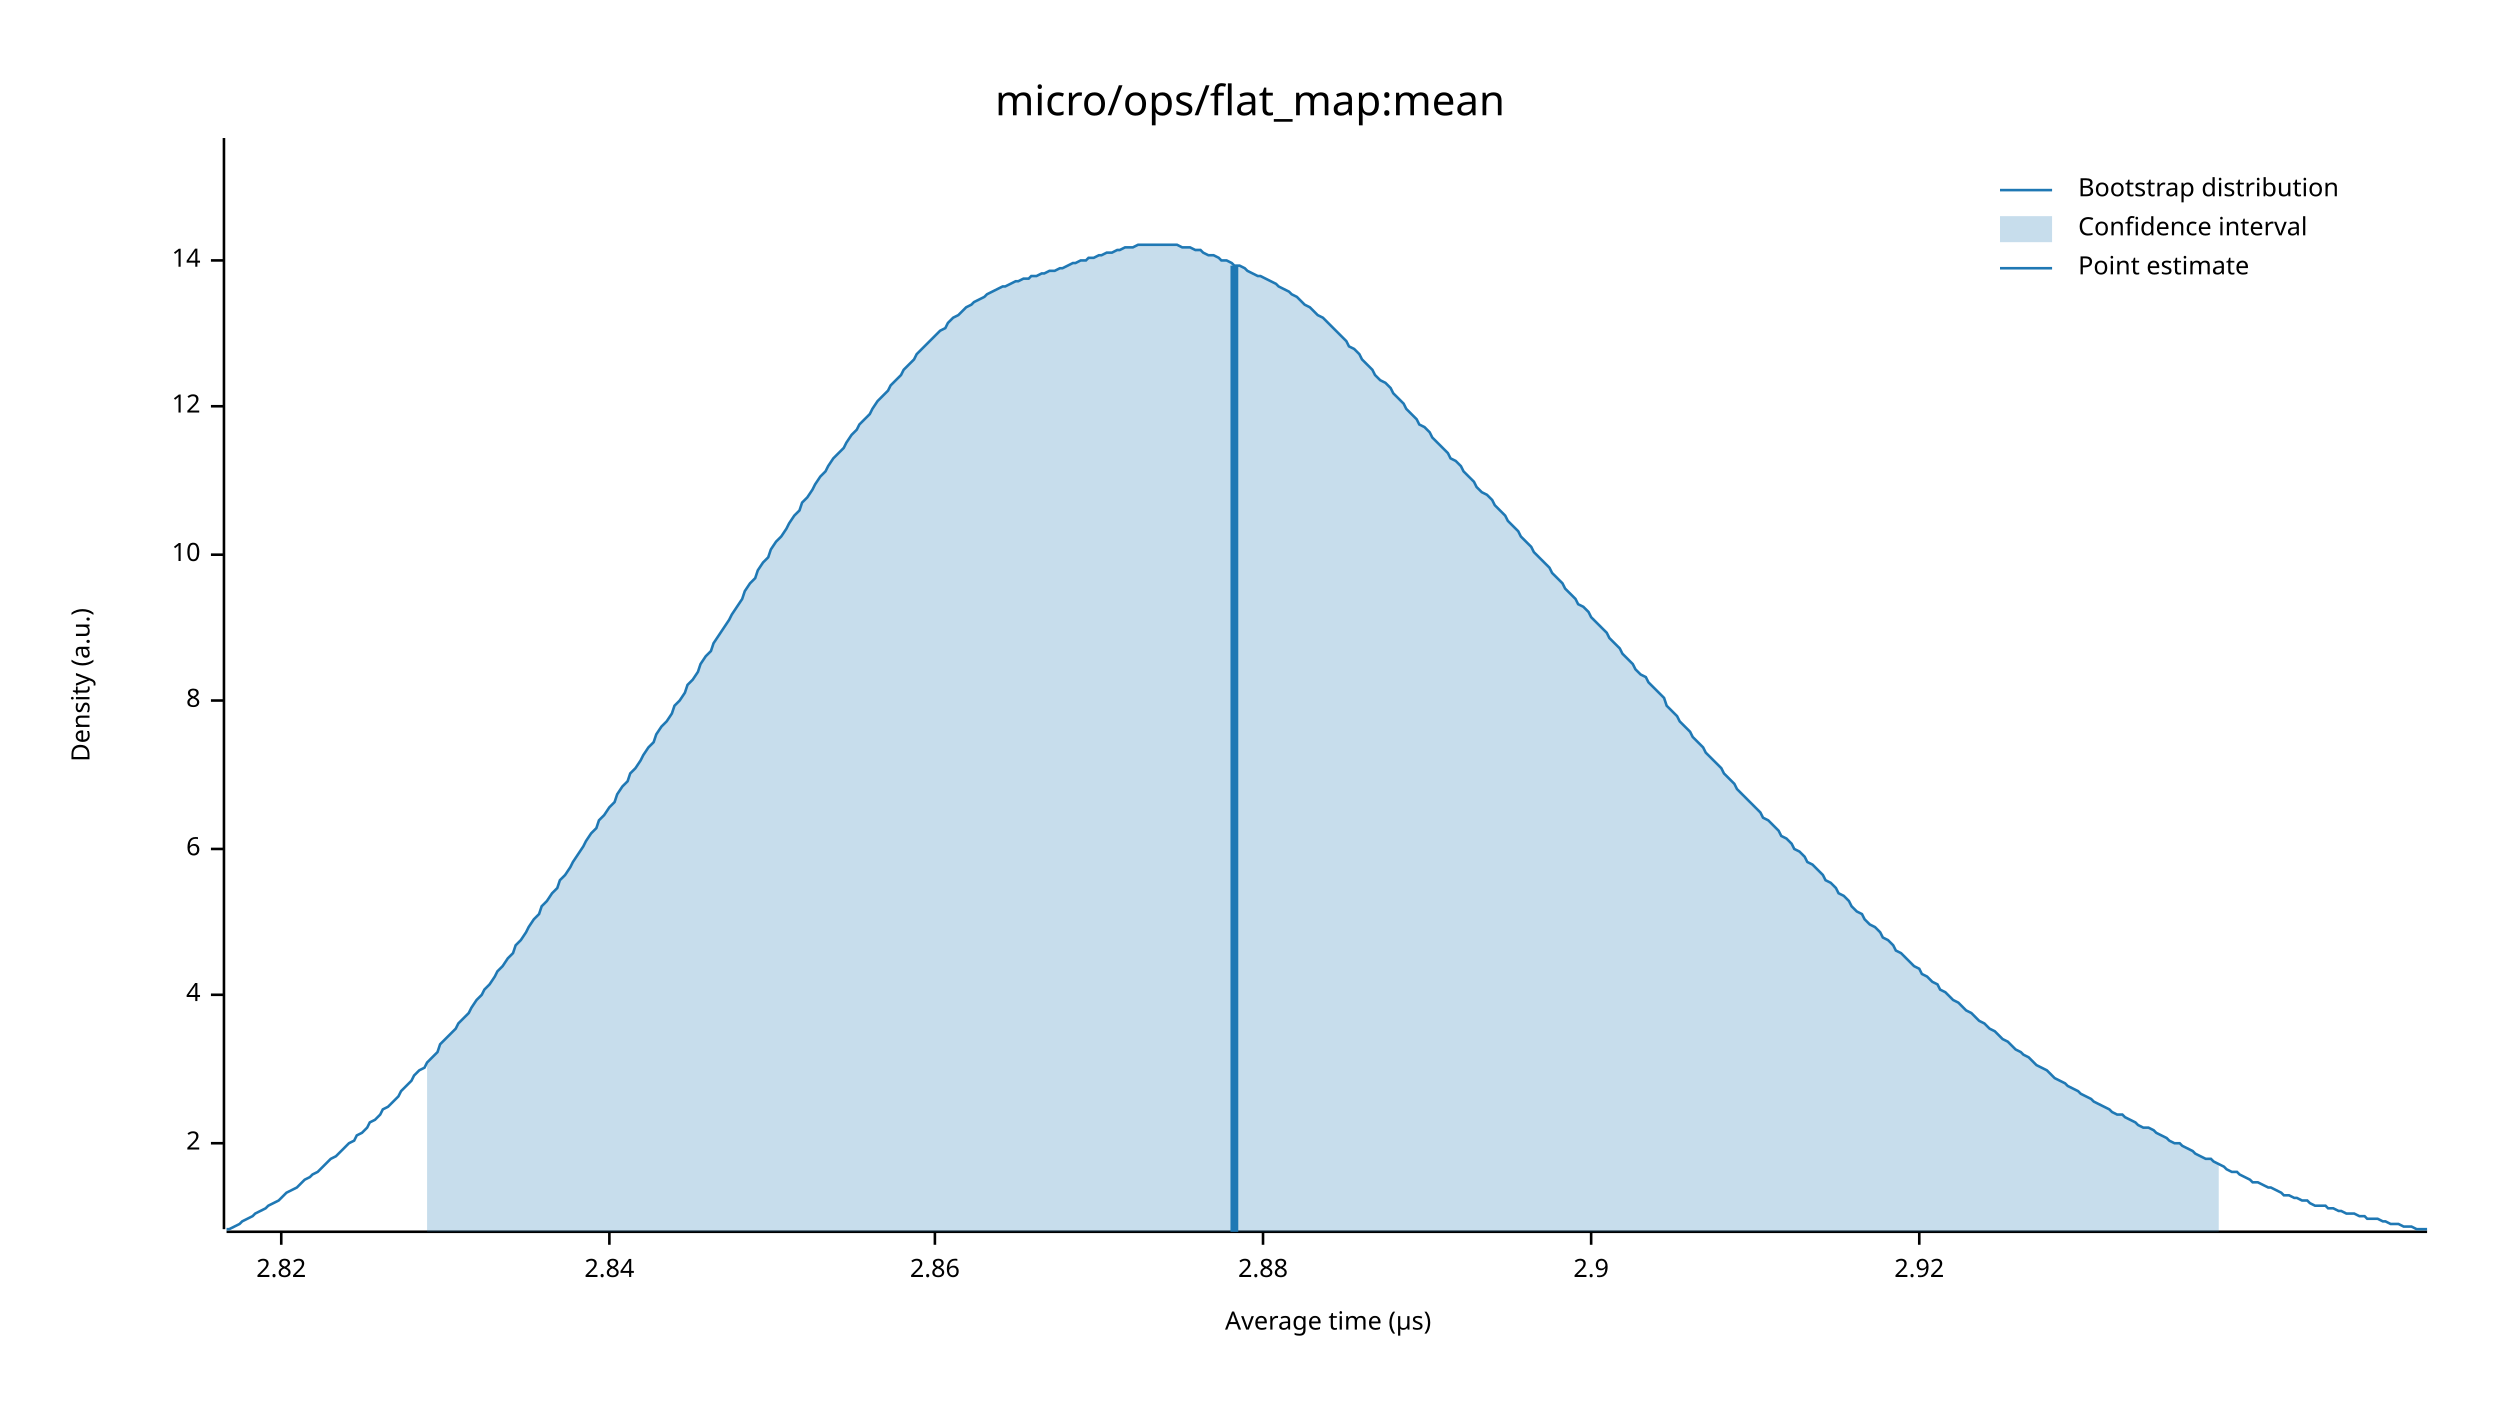
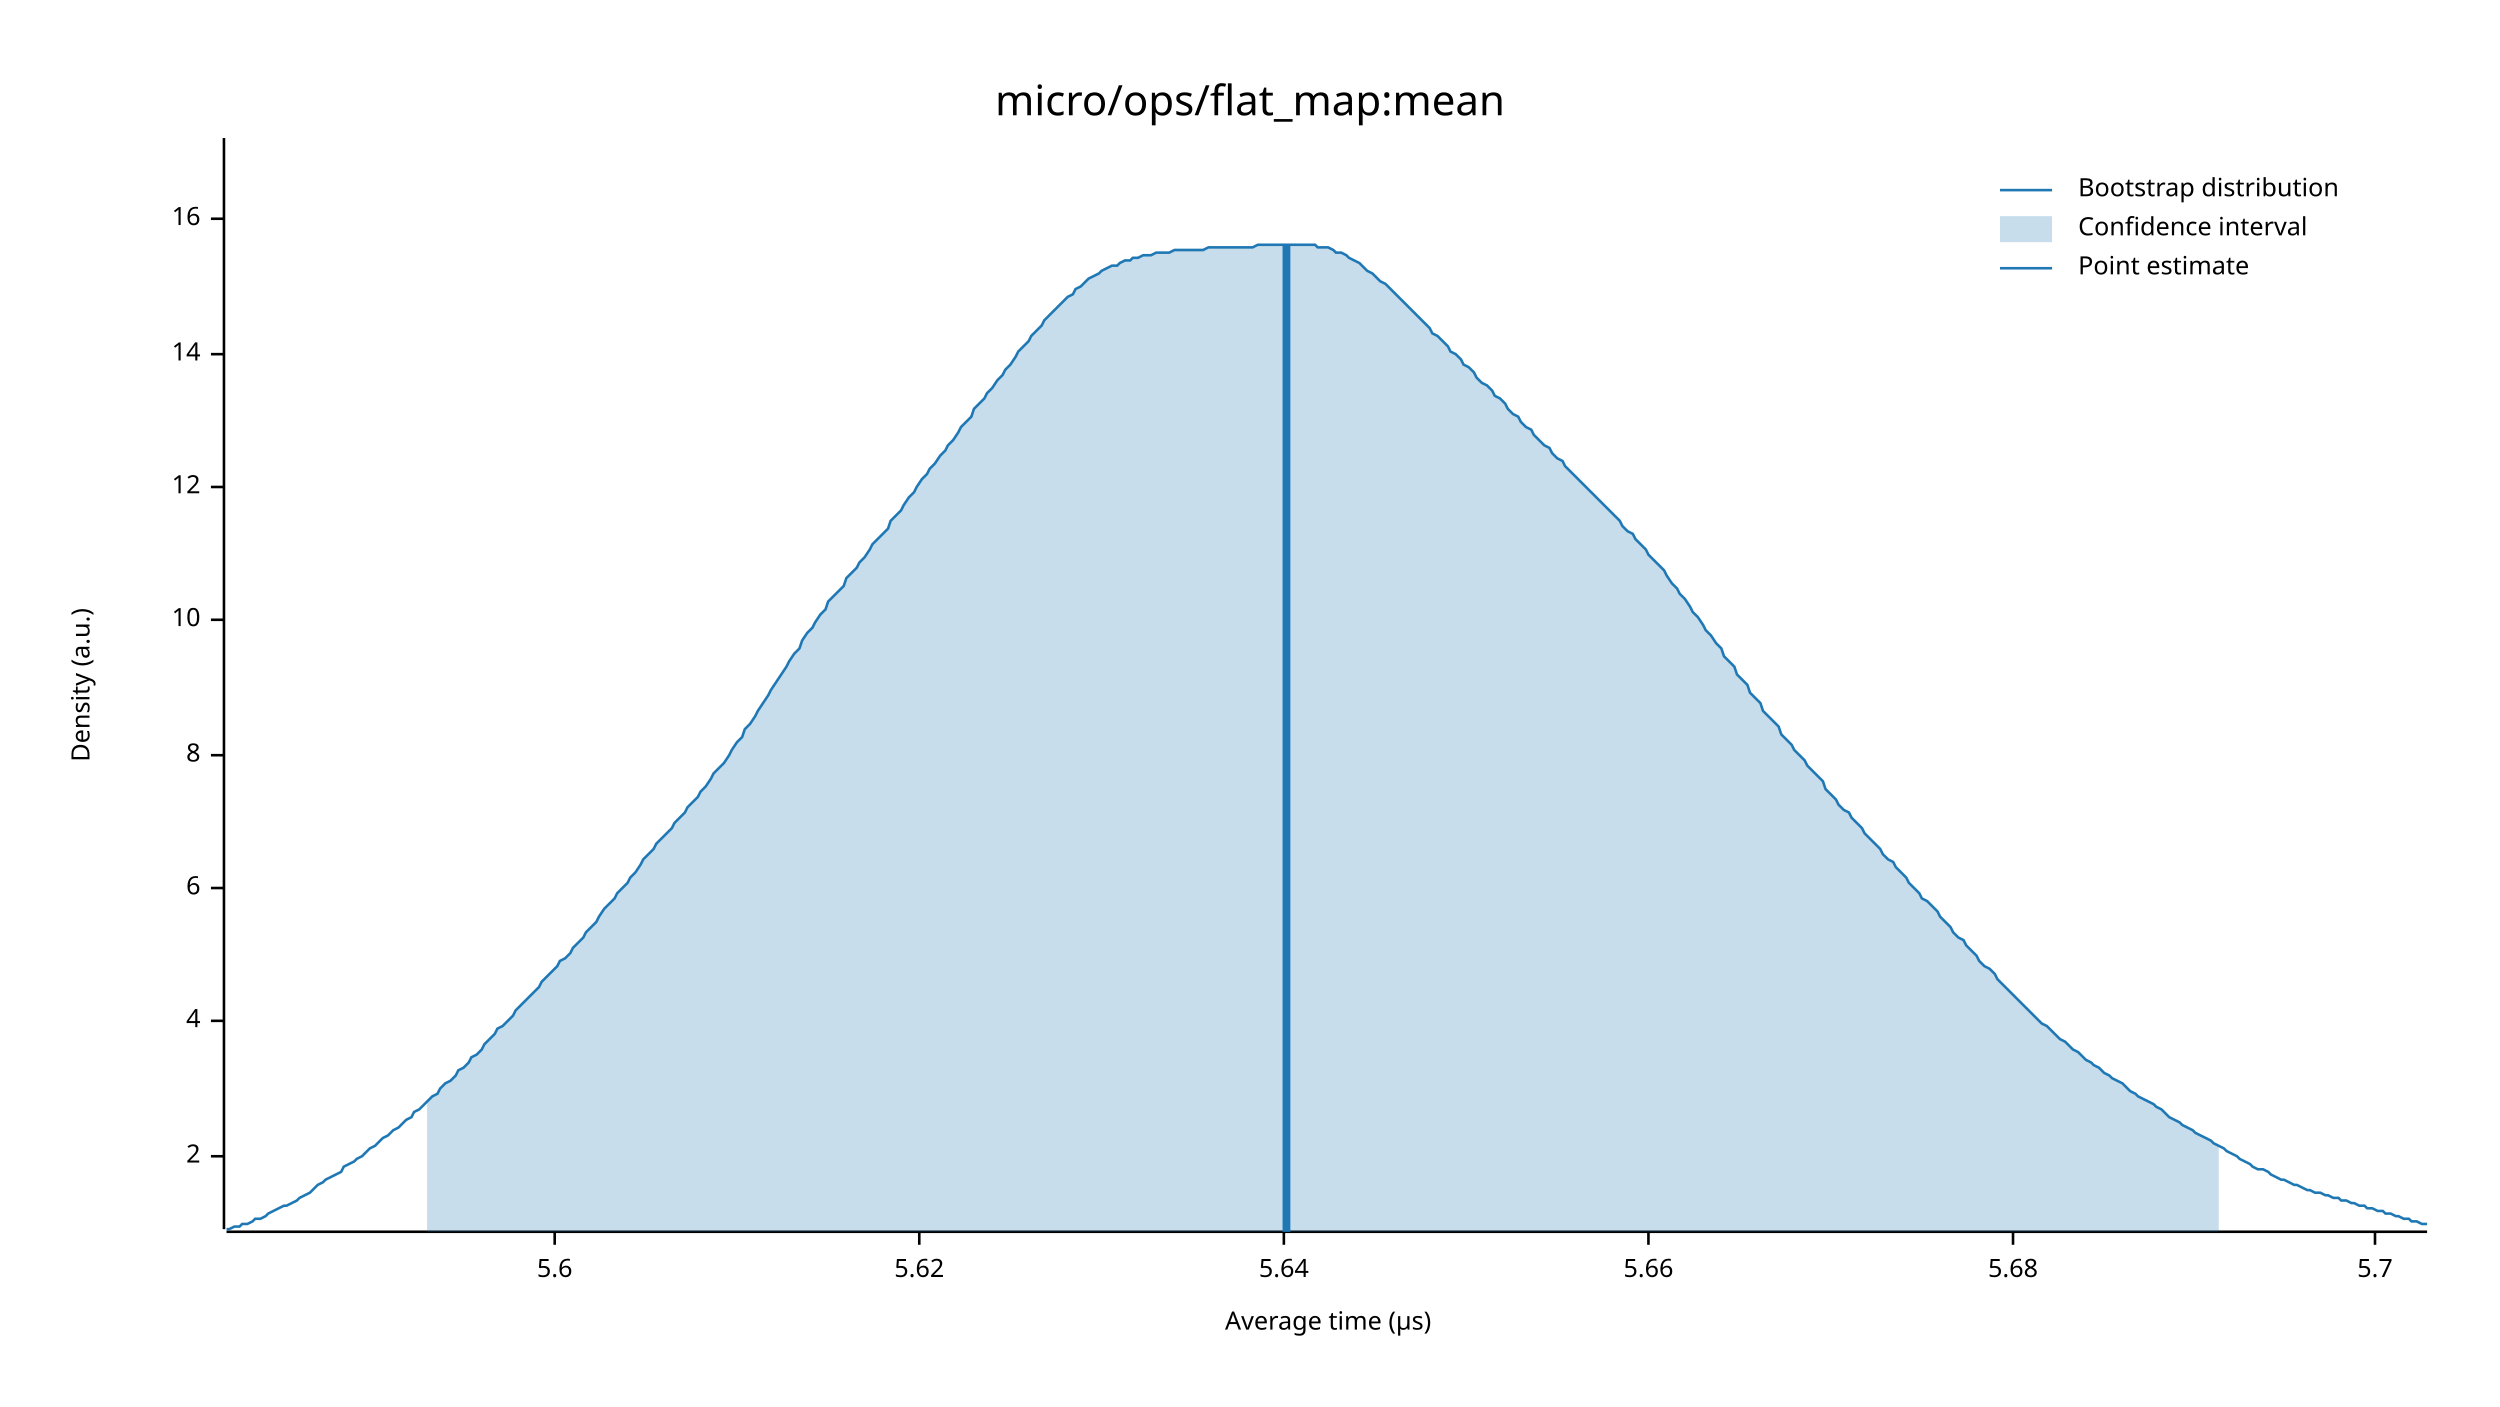
<svg xmlns="http://www.w3.org/2000/svg" width="960" height="540" viewBox="0 0 960 540">
  <text x="480" y="32" dy="0.76em" text-anchor="middle" font-family="sans-serif" font-size="16.129" opacity="1" fill="#000000">
micro/ops/flat_map:mean
</text>
  <text x="27" y="263" dy="0.76em" text-anchor="middle" font-family="sans-serif" font-size="9.677" opacity="1" fill="#000000" transform="rotate(270, 27, 263)">
Density (a.u.)
</text>
  <text x="510" y="513" dy="-0.5ex" text-anchor="middle" font-family="sans-serif" font-size="9.677" opacity="1" fill="#000000">
Average time (µs)
</text>
  <polyline fill="none" opacity="1" stroke="#000000" stroke-width="1" points="86,53 86,472 " />
-   <text x="77" y="439" dy="0.5ex" text-anchor="end" font-family="sans-serif" font-size="9.677" opacity="1" fill="#000000">
+   <text x="77" y="444" dy="0.5ex" text-anchor="end" font-family="sans-serif" font-size="9.677" opacity="1" fill="#000000">
2
</text>
-   <polyline fill="none" opacity="1" stroke="#000000" stroke-width="1" points="81,439 86,439 " />
-   <text x="77" y="382" dy="0.5ex" text-anchor="end" font-family="sans-serif" font-size="9.677" opacity="1" fill="#000000">
+   <polyline fill="none" opacity="1" stroke="#000000" stroke-width="1" points="81,444 86,444 " />
+   <text x="77" y="392" dy="0.5ex" text-anchor="end" font-family="sans-serif" font-size="9.677" opacity="1" fill="#000000">
4
</text>
-   <polyline fill="none" opacity="1" stroke="#000000" stroke-width="1" points="81,382 86,382 " />
-   <text x="77" y="326" dy="0.5ex" text-anchor="end" font-family="sans-serif" font-size="9.677" opacity="1" fill="#000000">
+   <polyline fill="none" opacity="1" stroke="#000000" stroke-width="1" points="81,392 86,392 " />
+   <text x="77" y="341" dy="0.5ex" text-anchor="end" font-family="sans-serif" font-size="9.677" opacity="1" fill="#000000">
6
</text>
-   <polyline fill="none" opacity="1" stroke="#000000" stroke-width="1" points="81,326 86,326 " />
-   <text x="77" y="269" dy="0.5ex" text-anchor="end" font-family="sans-serif" font-size="9.677" opacity="1" fill="#000000">
+   <polyline fill="none" opacity="1" stroke="#000000" stroke-width="1" points="81,341 86,341 " />
+   <text x="77" y="290" dy="0.5ex" text-anchor="end" font-family="sans-serif" font-size="9.677" opacity="1" fill="#000000">
8
</text>
-   <polyline fill="none" opacity="1" stroke="#000000" stroke-width="1" points="81,269 86,269 " />
-   <text x="77" y="213" dy="0.5ex" text-anchor="end" font-family="sans-serif" font-size="9.677" opacity="1" fill="#000000">
+   <polyline fill="none" opacity="1" stroke="#000000" stroke-width="1" points="81,290 86,290 " />
+   <text x="77" y="238" dy="0.5ex" text-anchor="end" font-family="sans-serif" font-size="9.677" opacity="1" fill="#000000">
10
</text>
-   <polyline fill="none" opacity="1" stroke="#000000" stroke-width="1" points="81,213 86,213 " />
-   <text x="77" y="156" dy="0.5ex" text-anchor="end" font-family="sans-serif" font-size="9.677" opacity="1" fill="#000000">
+   <polyline fill="none" opacity="1" stroke="#000000" stroke-width="1" points="81,238 86,238 " />
+   <text x="77" y="187" dy="0.5ex" text-anchor="end" font-family="sans-serif" font-size="9.677" opacity="1" fill="#000000">
12
</text>
-   <polyline fill="none" opacity="1" stroke="#000000" stroke-width="1" points="81,156 86,156 " />
-   <text x="77" y="100" dy="0.5ex" text-anchor="end" font-family="sans-serif" font-size="9.677" opacity="1" fill="#000000">
+   <polyline fill="none" opacity="1" stroke="#000000" stroke-width="1" points="81,187 86,187 " />
+   <text x="77" y="136" dy="0.5ex" text-anchor="end" font-family="sans-serif" font-size="9.677" opacity="1" fill="#000000">
14
</text>
-   <polyline fill="none" opacity="1" stroke="#000000" stroke-width="1" points="81,100 86,100 " />
+   <polyline fill="none" opacity="1" stroke="#000000" stroke-width="1" points="81,136 86,136 " />
+   <text x="77" y="84" dy="0.5ex" text-anchor="end" font-family="sans-serif" font-size="9.677" opacity="1" fill="#000000">
+ 16
+ </text>
+   <polyline fill="none" opacity="1" stroke="#000000" stroke-width="1" points="81,84 86,84 " />
  <polyline fill="none" opacity="1" stroke="#000000" stroke-width="1" points="87,473 932,473 " />
-   <text x="108" y="483" dy="0.76em" text-anchor="middle" font-family="sans-serif" font-size="9.677" opacity="1" fill="#000000">
- 2.82
+   <text x="213" y="483" dy="0.76em" text-anchor="middle" font-family="sans-serif" font-size="9.677" opacity="1" fill="#000000">
+ 5.6
</text>
-   <polyline fill="none" opacity="1" stroke="#000000" stroke-width="1" points="108,473 108,478 " />
-   <text x="234" y="483" dy="0.76em" text-anchor="middle" font-family="sans-serif" font-size="9.677" opacity="1" fill="#000000">
- 2.84
+   <polyline fill="none" opacity="1" stroke="#000000" stroke-width="1" points="213,473 213,478 " />
+   <text x="353" y="483" dy="0.76em" text-anchor="middle" font-family="sans-serif" font-size="9.677" opacity="1" fill="#000000">
+ 5.62
</text>
-   <polyline fill="none" opacity="1" stroke="#000000" stroke-width="1" points="234,473 234,478 " />
-   <text x="359" y="483" dy="0.76em" text-anchor="middle" font-family="sans-serif" font-size="9.677" opacity="1" fill="#000000">
- 2.86
+   <polyline fill="none" opacity="1" stroke="#000000" stroke-width="1" points="353,473 353,478 " />
+   <text x="493" y="483" dy="0.76em" text-anchor="middle" font-family="sans-serif" font-size="9.677" opacity="1" fill="#000000">
+ 5.64
</text>
-   <polyline fill="none" opacity="1" stroke="#000000" stroke-width="1" points="359,473 359,478 " />
-   <text x="485" y="483" dy="0.76em" text-anchor="middle" font-family="sans-serif" font-size="9.677" opacity="1" fill="#000000">
- 2.88
+   <polyline fill="none" opacity="1" stroke="#000000" stroke-width="1" points="493,473 493,478 " />
+   <text x="633" y="483" dy="0.76em" text-anchor="middle" font-family="sans-serif" font-size="9.677" opacity="1" fill="#000000">
+ 5.66
</text>
-   <polyline fill="none" opacity="1" stroke="#000000" stroke-width="1" points="485,473 485,478 " />
-   <text x="611" y="483" dy="0.76em" text-anchor="middle" font-family="sans-serif" font-size="9.677" opacity="1" fill="#000000">
- 2.9
+   <polyline fill="none" opacity="1" stroke="#000000" stroke-width="1" points="633,473 633,478 " />
+   <text x="773" y="483" dy="0.76em" text-anchor="middle" font-family="sans-serif" font-size="9.677" opacity="1" fill="#000000">
+ 5.68
</text>
-   <polyline fill="none" opacity="1" stroke="#000000" stroke-width="1" points="611,473 611,478 " />
-   <text x="737" y="483" dy="0.76em" text-anchor="middle" font-family="sans-serif" font-size="9.677" opacity="1" fill="#000000">
- 2.92
+   <polyline fill="none" opacity="1" stroke="#000000" stroke-width="1" points="773,473 773,478 " />
+   <text x="912" y="483" dy="0.76em" text-anchor="middle" font-family="sans-serif" font-size="9.677" opacity="1" fill="#000000">
+ 5.7
</text>
-   <polyline fill="none" opacity="1" stroke="#000000" stroke-width="1" points="737,473 737,478 " />
-   <polyline fill="none" opacity="1" stroke="#1F78B4" stroke-width="1" points="87,472 88,472 90,471 92,470 93,469 95,468 97,467 98,466 100,465 102,464 103,463 105,462 107,461 109,459 110,458 112,457 114,456 115,455 117,453 119,452 120,451 122,450 124,448 125,447 127,445 129,444 131,442 132,441 134,439 136,438 137,436 139,435 141,433 142,431 144,430 146,428 147,426 149,425 151,423 153,421 154,419 156,417 158,415 159,413 161,411 163,410 164,408 166,406 168,404 169,401 171,399 173,397 175,395 176,393 178,391 180,389 181,387 183,384 185,382 186,380 188,378 190,375 191,373 193,371 195,368 197,366 198,363 200,361 202,358 203,356 205,353 207,351 208,348 210,346 212,343 214,341 215,338 217,336 219,333 220,331 222,328 224,325 225,323 227,320 229,318 230,315 232,313 234,310 236,308 237,305 239,302 241,300 242,297 244,295 246,292 247,290 249,287 251,285 252,282 254,279 256,277 258,274 259,271 261,269 263,266 264,263 266,261 268,258 269,255 271,252 273,250 274,247 276,244 278,241 280,238 281,236 283,233 285,230 286,227 288,224 290,222 291,219 293,216 295,214 296,211 298,208 300,206 302,203 303,201 305,198 307,196 308,193 310,191 312,188 313,186 315,183 317,181 318,179 320,176 322,174 324,172 325,170 327,167 329,165 330,163 332,161 334,159 335,157 337,154 339,152 341,150 342,148 344,146 346,144 347,142 349,140 351,138 352,136 354,134 356,132 357,131 359,129 361,127 363,126 364,124 366,122 368,121 369,120 371,118 373,117 374,116 376,115 378,114 379,113 381,112 383,111 385,110 386,110 388,109 390,108 391,108 393,107 395,107 396,106 398,106 400,105 401,105 403,104 405,104 407,103 408,103 410,102 412,101 413,101 415,100 417,100 418,99 420,99 422,98 423,98 425,97 427,97 429,96 430,96 432,95 434,95 435,95 437,94 439,94 440,94 442,94 444,94 445,94 447,94 449,94 451,94 452,94 454,95 456,95 457,95 459,96 461,96 462,97 464,98 466,98 468,99 469,100 471,100 473,101 474,102 476,102 478,103 479,104 481,105 483,106 484,106 486,107 488,108 490,109 491,110 493,111 495,112 496,113 498,114 500,116 501,117 503,118 505,120 506,121 508,122 510,124 512,126 513,127 515,129 517,131 518,133 520,134 522,136 523,138 525,140 527,142 528,144 530,146 532,147 534,149 535,151 537,153 539,155 540,157 542,159 544,161 545,163 547,164 549,166 550,168 552,170 554,172 556,174 557,176 559,177 561,179 562,181 564,183 566,185 567,187 569,189 571,190 573,192 574,194 576,196 578,198 579,200 581,202 583,204 584,206 586,208 588,210 589,212 591,214 593,216 595,218 596,220 598,222 600,224 601,226 603,228 605,230 606,232 608,233 610,235 611,237 613,239 615,241 617,243 618,245 620,247 622,249 623,251 625,253 627,255 628,257 630,259 632,260 633,262 635,264 637,266 639,268 640,271 642,273 644,275 645,277 647,279 649,281 650,283 652,285 654,287 655,289 657,291 659,293 661,295 662,297 664,299 666,301 667,303 669,305 671,307 672,308 674,310 676,312 677,314 679,315 681,317 683,319 684,321 686,322 688,324 689,326 691,327 693,329 694,331 696,332 698,334 700,336 701,338 703,339 705,341 706,343 708,344 710,346 711,348 713,350 715,351 716,353 718,355 720,356 722,358 723,360 725,361 727,363 728,365 730,366 732,368 733,369 735,371 737,372 738,374 740,375 742,377 744,378 745,380 747,381 749,383 750,384 752,385 754,387 755,388 757,389 759,391 760,392 762,393 764,395 766,396 767,397 769,399 771,400 772,401 774,403 776,404 777,405 779,406 781,408 782,409 784,410 786,411 788,413 789,414 791,415 793,416 794,417 796,418 798,419 799,420 801,421 803,422 804,423 806,424 808,425 810,426 811,427 813,428 815,428 816,429 818,430 820,431 821,432 823,433 825,433 827,434 828,435 830,436 832,437 833,438 835,439 837,439 838,440 840,441 842,442 843,443 845,444 847,445 849,445 850,446 852,447 854,448 855,449 857,450 859,450 860,451 862,452 864,453 865,454 867,454 869,455 871,456 872,456 874,457 876,458 877,459 879,459 881,460 882,460 884,461 886,461 887,462 889,463 891,463 893,463 894,464 896,464 898,465 899,465 901,466 903,466 904,466 906,467 908,467 909,468 911,468 913,468 915,469 916,469 918,470 920,470 921,470 923,471 925,471 926,471 928,472 930,472 932,472 " />
-   <polygon opacity="0.25" fill="#1F78B4" points="164,408 166,406 168,404 169,401 171,399 173,397 175,395 176,393 178,391 180,389 181,387 183,384 185,382 186,380 188,378 190,375 191,373 193,371 195,368 197,366 198,363 200,361 202,358 203,356 205,353 207,351 208,348 210,346 212,343 214,341 215,338 217,336 219,333 220,331 222,328 224,325 225,323 227,320 229,318 230,315 232,313 234,310 236,308 237,305 239,302 241,300 242,297 244,295 246,292 247,290 249,287 251,285 252,282 254,279 256,277 258,274 259,271 261,269 263,266 264,263 266,261 268,258 269,255 271,252 273,250 274,247 276,244 278,241 280,238 281,236 283,233 285,230 286,227 288,224 290,222 291,219 293,216 295,214 296,211 298,208 300,206 302,203 303,201 305,198 307,196 308,193 310,191 312,188 313,186 315,183 317,181 318,179 320,176 322,174 324,172 325,170 327,167 329,165 330,163 332,161 334,159 335,157 337,154 339,152 341,150 342,148 344,146 346,144 347,142 349,140 351,138 352,136 354,134 356,132 357,131 359,129 361,127 363,126 364,124 366,122 368,121 369,120 371,118 373,117 374,116 376,115 378,114 379,113 381,112 383,111 385,110 386,110 388,109 390,108 391,108 393,107 395,107 396,106 398,106 400,105 401,105 403,104 405,104 407,103 408,103 410,102 412,101 413,101 415,100 417,100 418,99 420,99 422,98 423,98 425,97 427,97 429,96 430,96 432,95 434,95 435,95 437,94 439,94 440,94 442,94 444,94 445,94 447,94 449,94 451,94 452,94 454,95 456,95 457,95 459,96 461,96 462,97 464,98 466,98 468,99 469,100 471,100 473,101 474,102 476,102 478,103 479,104 481,105 483,106 484,106 486,107 488,108 490,109 491,110 493,111 495,112 496,113 498,114 500,116 501,117 503,118 505,120 506,121 508,122 510,124 512,126 513,127 515,129 517,131 518,133 520,134 522,136 523,138 525,140 527,142 528,144 530,146 532,147 534,149 535,151 537,153 539,155 540,157 542,159 544,161 545,163 547,164 549,166 550,168 552,170 554,172 556,174 557,176 559,177 561,179 562,181 564,183 566,185 567,187 569,189 571,190 573,192 574,194 576,196 578,198 579,200 581,202 583,204 584,206 586,208 588,210 589,212 591,214 593,216 595,218 596,220 598,222 600,224 601,226 603,228 605,230 606,232 608,233 610,235 611,237 613,239 615,241 617,243 618,245 620,247 622,249 623,251 625,253 627,255 628,257 630,259 632,260 633,262 635,264 637,266 639,268 640,271 642,273 644,275 645,277 647,279 649,281 650,283 652,285 654,287 655,289 657,291 659,293 661,295 662,297 664,299 666,301 667,303 669,305 671,307 672,308 674,310 676,312 677,314 679,315 681,317 683,319 684,321 686,322 688,324 689,326 691,327 693,329 694,331 696,332 698,334 700,336 701,338 703,339 705,341 706,343 708,344 710,346 711,348 713,350 715,351 716,353 718,355 720,356 722,358 723,360 725,361 727,363 728,365 730,366 732,368 733,369 735,371 737,372 738,374 740,375 742,377 744,378 745,380 747,381 749,383 750,384 752,385 754,387 755,388 757,389 759,391 760,392 762,393 764,395 766,396 767,397 769,399 771,400 772,401 774,403 776,404 777,405 779,406 781,408 782,409 784,410 786,411 788,413 789,414 791,415 793,416 794,417 796,418 798,419 799,420 801,421 803,422 804,423 806,424 808,425 810,426 811,427 813,428 815,428 816,429 818,430 820,431 821,432 823,433 825,433 827,434 828,435 830,436 832,437 833,438 835,439 837,439 838,440 840,441 842,442 843,443 845,444 847,445 849,445 850,446 852,447 852,473 164,473 " />
-   <polyline fill="none" opacity="1" stroke="#1F78B4" stroke-width="3" points="474,473 474,102 " />
+   <polyline fill="none" opacity="1" stroke="#000000" stroke-width="1" points="912,473 912,478 " />
+   <polyline fill="none" opacity="1" stroke="#1F78B4" stroke-width="1" points="87,472 88,472 90,471 92,471 93,470 95,470 97,469 98,468 100,468 102,467 103,466 105,465 107,464 109,463 110,463 112,462 114,461 115,460 117,459 119,458 120,457 122,455 124,454 125,453 127,452 129,451 131,450 132,448 134,447 136,446 137,445 139,444 141,442 142,441 144,440 146,438 147,437 149,436 151,434 153,433 154,432 156,430 158,429 159,427 161,426 163,424 164,423 166,421 168,420 169,418 171,416 173,415 175,413 176,411 178,410 180,408 181,406 183,405 185,403 186,401 188,399 190,397 191,395 193,394 195,392 197,390 198,388 200,386 202,384 203,383 205,381 207,379 208,377 210,375 212,373 214,371 215,369 217,368 219,366 220,364 222,362 224,360 225,358 227,356 229,354 230,352 232,349 234,347 236,345 237,343 239,341 241,339 242,337 244,335 246,332 247,330 249,328 251,326 252,324 254,322 256,320 258,318 259,316 261,314 263,312 264,310 266,308 268,306 269,304 271,302 273,299 274,297 276,295 278,293 280,290 281,288 283,285 285,283 286,280 288,278 290,275 291,273 293,270 295,267 296,265 298,262 300,259 302,256 303,254 305,251 307,249 308,246 310,243 312,241 313,239 315,236 317,234 318,231 320,229 322,227 324,225 325,222 327,220 329,218 330,216 332,214 334,211 335,209 337,207 339,205 341,203 342,200 344,198 346,196 347,194 349,191 351,189 352,187 354,184 356,182 357,180 359,178 361,175 363,173 364,171 366,169 368,166 369,164 371,162 373,160 374,157 376,155 378,153 379,151 381,149 383,146 385,144 386,142 388,140 390,137 391,135 393,133 395,131 396,129 398,127 400,125 401,123 403,121 405,119 407,117 408,116 410,114 412,113 413,111 415,110 417,108 418,107 420,106 422,105 423,104 425,103 427,102 429,102 430,101 432,100 434,100 435,99 437,99 439,98 440,98 442,98 444,97 445,97 447,97 449,97 451,96 452,96 454,96 456,96 457,96 459,96 461,96 462,96 464,95 466,95 468,95 469,95 471,95 473,95 474,95 476,95 478,95 479,95 481,95 483,94 484,94 486,94 488,94 490,94 491,94 493,94 495,94 496,94 498,94 500,94 501,94 503,94 505,94 506,95 508,95 510,95 512,96 513,97 515,97 517,98 518,99 520,100 522,101 523,102 525,104 527,105 528,106 530,108 532,109 534,111 535,112 537,114 539,116 540,117 542,119 544,121 545,122 547,124 549,126 550,128 552,129 554,131 556,133 557,135 559,136 561,138 562,140 564,141 566,143 567,145 569,147 571,148 573,150 574,152 576,153 578,155 579,157 581,159 583,160 584,162 586,164 588,165 589,167 591,169 593,171 595,172 596,174 598,176 600,177 601,179 603,181 605,183 606,184 608,186 610,188 611,189 613,191 615,193 617,195 618,196 620,198 622,200 623,202 625,204 627,205 628,207 630,209 632,211 633,213 635,215 637,217 639,219 640,221 642,224 644,226 645,228 647,230 649,233 650,235 652,237 654,240 655,242 657,244 659,247 661,249 662,252 664,254 666,256 667,259 669,261 671,263 672,266 674,268 676,270 677,273 679,275 681,277 683,279 684,282 686,284 688,286 689,288 691,290 693,292 694,294 696,296 698,298 700,300 701,303 703,305 705,307 706,309 708,311 710,312 711,314 713,316 715,318 716,320 718,322 720,324 722,326 723,328 725,330 727,331 728,333 730,335 732,337 733,339 735,341 737,343 738,345 740,346 742,348 744,350 745,352 747,354 749,356 750,358 752,360 754,361 755,363 757,365 759,367 760,369 762,371 764,372 766,374 767,376 769,378 771,380 772,381 774,383 776,385 777,386 779,388 781,390 782,391 784,393 786,394 788,396 789,397 791,399 793,400 794,401 796,403 798,404 799,405 801,407 803,408 804,409 806,410 808,412 810,413 811,414 813,415 815,416 816,417 818,419 820,420 821,421 823,422 825,423 827,424 828,425 830,426 832,428 833,429 835,430 837,431 838,432 840,433 842,434 843,435 845,436 847,437 849,438 850,439 852,440 854,441 855,442 857,443 859,444 860,445 862,446 864,447 865,448 867,449 869,449 871,450 872,451 874,452 876,453 877,453 879,454 881,455 882,455 884,456 886,457 887,457 889,458 891,458 893,459 894,459 896,460 898,460 899,461 901,461 903,462 904,462 906,463 908,463 909,464 911,464 913,465 915,465 916,466 918,466 920,467 921,467 923,468 925,468 926,469 928,469 930,470 932,470 " />
+   <polygon opacity="0.25" fill="#1F78B4" points="164,423 166,421 168,420 169,418 171,416 173,415 175,413 176,411 178,410 180,408 181,406 183,405 185,403 186,401 188,399 190,397 191,395 193,394 195,392 197,390 198,388 200,386 202,384 203,383 205,381 207,379 208,377 210,375 212,373 214,371 215,369 217,368 219,366 220,364 222,362 224,360 225,358 227,356 229,354 230,352 232,349 234,347 236,345 237,343 239,341 241,339 242,337 244,335 246,332 247,330 249,328 251,326 252,324 254,322 256,320 258,318 259,316 261,314 263,312 264,310 266,308 268,306 269,304 271,302 273,299 274,297 276,295 278,293 280,290 281,288 283,285 285,283 286,280 288,278 290,275 291,273 293,270 295,267 296,265 298,262 300,259 302,256 303,254 305,251 307,249 308,246 310,243 312,241 313,239 315,236 317,234 318,231 320,229 322,227 324,225 325,222 327,220 329,218 330,216 332,214 334,211 335,209 337,207 339,205 341,203 342,200 344,198 346,196 347,194 349,191 351,189 352,187 354,184 356,182 357,180 359,178 361,175 363,173 364,171 366,169 368,166 369,164 371,162 373,160 374,157 376,155 378,153 379,151 381,149 383,146 385,144 386,142 388,140 390,137 391,135 393,133 395,131 396,129 398,127 400,125 401,123 403,121 405,119 407,117 408,116 410,114 412,113 413,111 415,110 417,108 418,107 420,106 422,105 423,104 425,103 427,102 429,102 430,101 432,100 434,100 435,99 437,99 439,98 440,98 442,98 444,97 445,97 447,97 449,97 451,96 452,96 454,96 456,96 457,96 459,96 461,96 462,96 464,95 466,95 468,95 469,95 471,95 473,95 474,95 476,95 478,95 479,95 481,95 483,94 484,94 486,94 488,94 490,94 491,94 493,94 495,94 496,94 498,94 500,94 501,94 503,94 505,94 506,95 508,95 510,95 512,96 513,97 515,97 517,98 518,99 520,100 522,101 523,102 525,104 527,105 528,106 530,108 532,109 534,111 535,112 537,114 539,116 540,117 542,119 544,121 545,122 547,124 549,126 550,128 552,129 554,131 556,133 557,135 559,136 561,138 562,140 564,141 566,143 567,145 569,147 571,148 573,150 574,152 576,153 578,155 579,157 581,159 583,160 584,162 586,164 588,165 589,167 591,169 593,171 595,172 596,174 598,176 600,177 601,179 603,181 605,183 606,184 608,186 610,188 611,189 613,191 615,193 617,195 618,196 620,198 622,200 623,202 625,204 627,205 628,207 630,209 632,211 633,213 635,215 637,217 639,219 640,221 642,224 644,226 645,228 647,230 649,233 650,235 652,237 654,240 655,242 657,244 659,247 661,249 662,252 664,254 666,256 667,259 669,261 671,263 672,266 674,268 676,270 677,273 679,275 681,277 683,279 684,282 686,284 688,286 689,288 691,290 693,292 694,294 696,296 698,298 700,300 701,303 703,305 705,307 706,309 708,311 710,312 711,314 713,316 715,318 716,320 718,322 720,324 722,326 723,328 725,330 727,331 728,333 730,335 732,337 733,339 735,341 737,343 738,345 740,346 742,348 744,350 745,352 747,354 749,356 750,358 752,360 754,361 755,363 757,365 759,367 760,369 762,371 764,372 766,374 767,376 769,378 771,380 772,381 774,383 776,385 777,386 779,388 781,390 782,391 784,393 786,394 788,396 789,397 791,399 793,400 794,401 796,403 798,404 799,405 801,407 803,408 804,409 806,410 808,412 810,413 811,414 813,415 815,416 816,417 818,419 820,420 821,421 823,422 825,423 827,424 828,425 830,426 832,428 833,429 835,430 837,431 838,432 840,433 842,434 843,435 845,436 847,437 849,438 850,439 852,440 852,473 164,473 " />
+   <polyline fill="none" opacity="1" stroke="#1F78B4" stroke-width="3" points="494,473 494,94 " />
  <text x="798" y="68" dy="0.76em" text-anchor="start" font-family="sans-serif" font-size="9.677" opacity="1" fill="#000000">
Bootstrap distribution
</text>
  <text x="798" y="83" dy="0.76em" text-anchor="start" font-family="sans-serif" font-size="9.677" opacity="1" fill="#000000">
Confidence interval
</text>
  <text x="798" y="98" dy="0.76em" text-anchor="start" font-family="sans-serif" font-size="9.677" opacity="1" fill="#000000">
Point estimate
</text>
  <polyline fill="none" opacity="1" stroke="#1F78B4" stroke-width="1" points="768,73 788,73 " />
  <rect x="768" y="83" width="20" height="10" opacity="0.25" fill="#1F78B4" stroke="none" />
  <polyline fill="none" opacity="1" stroke="#1F78B4" stroke-width="1" points="768,103 788,103 " />
</svg>
